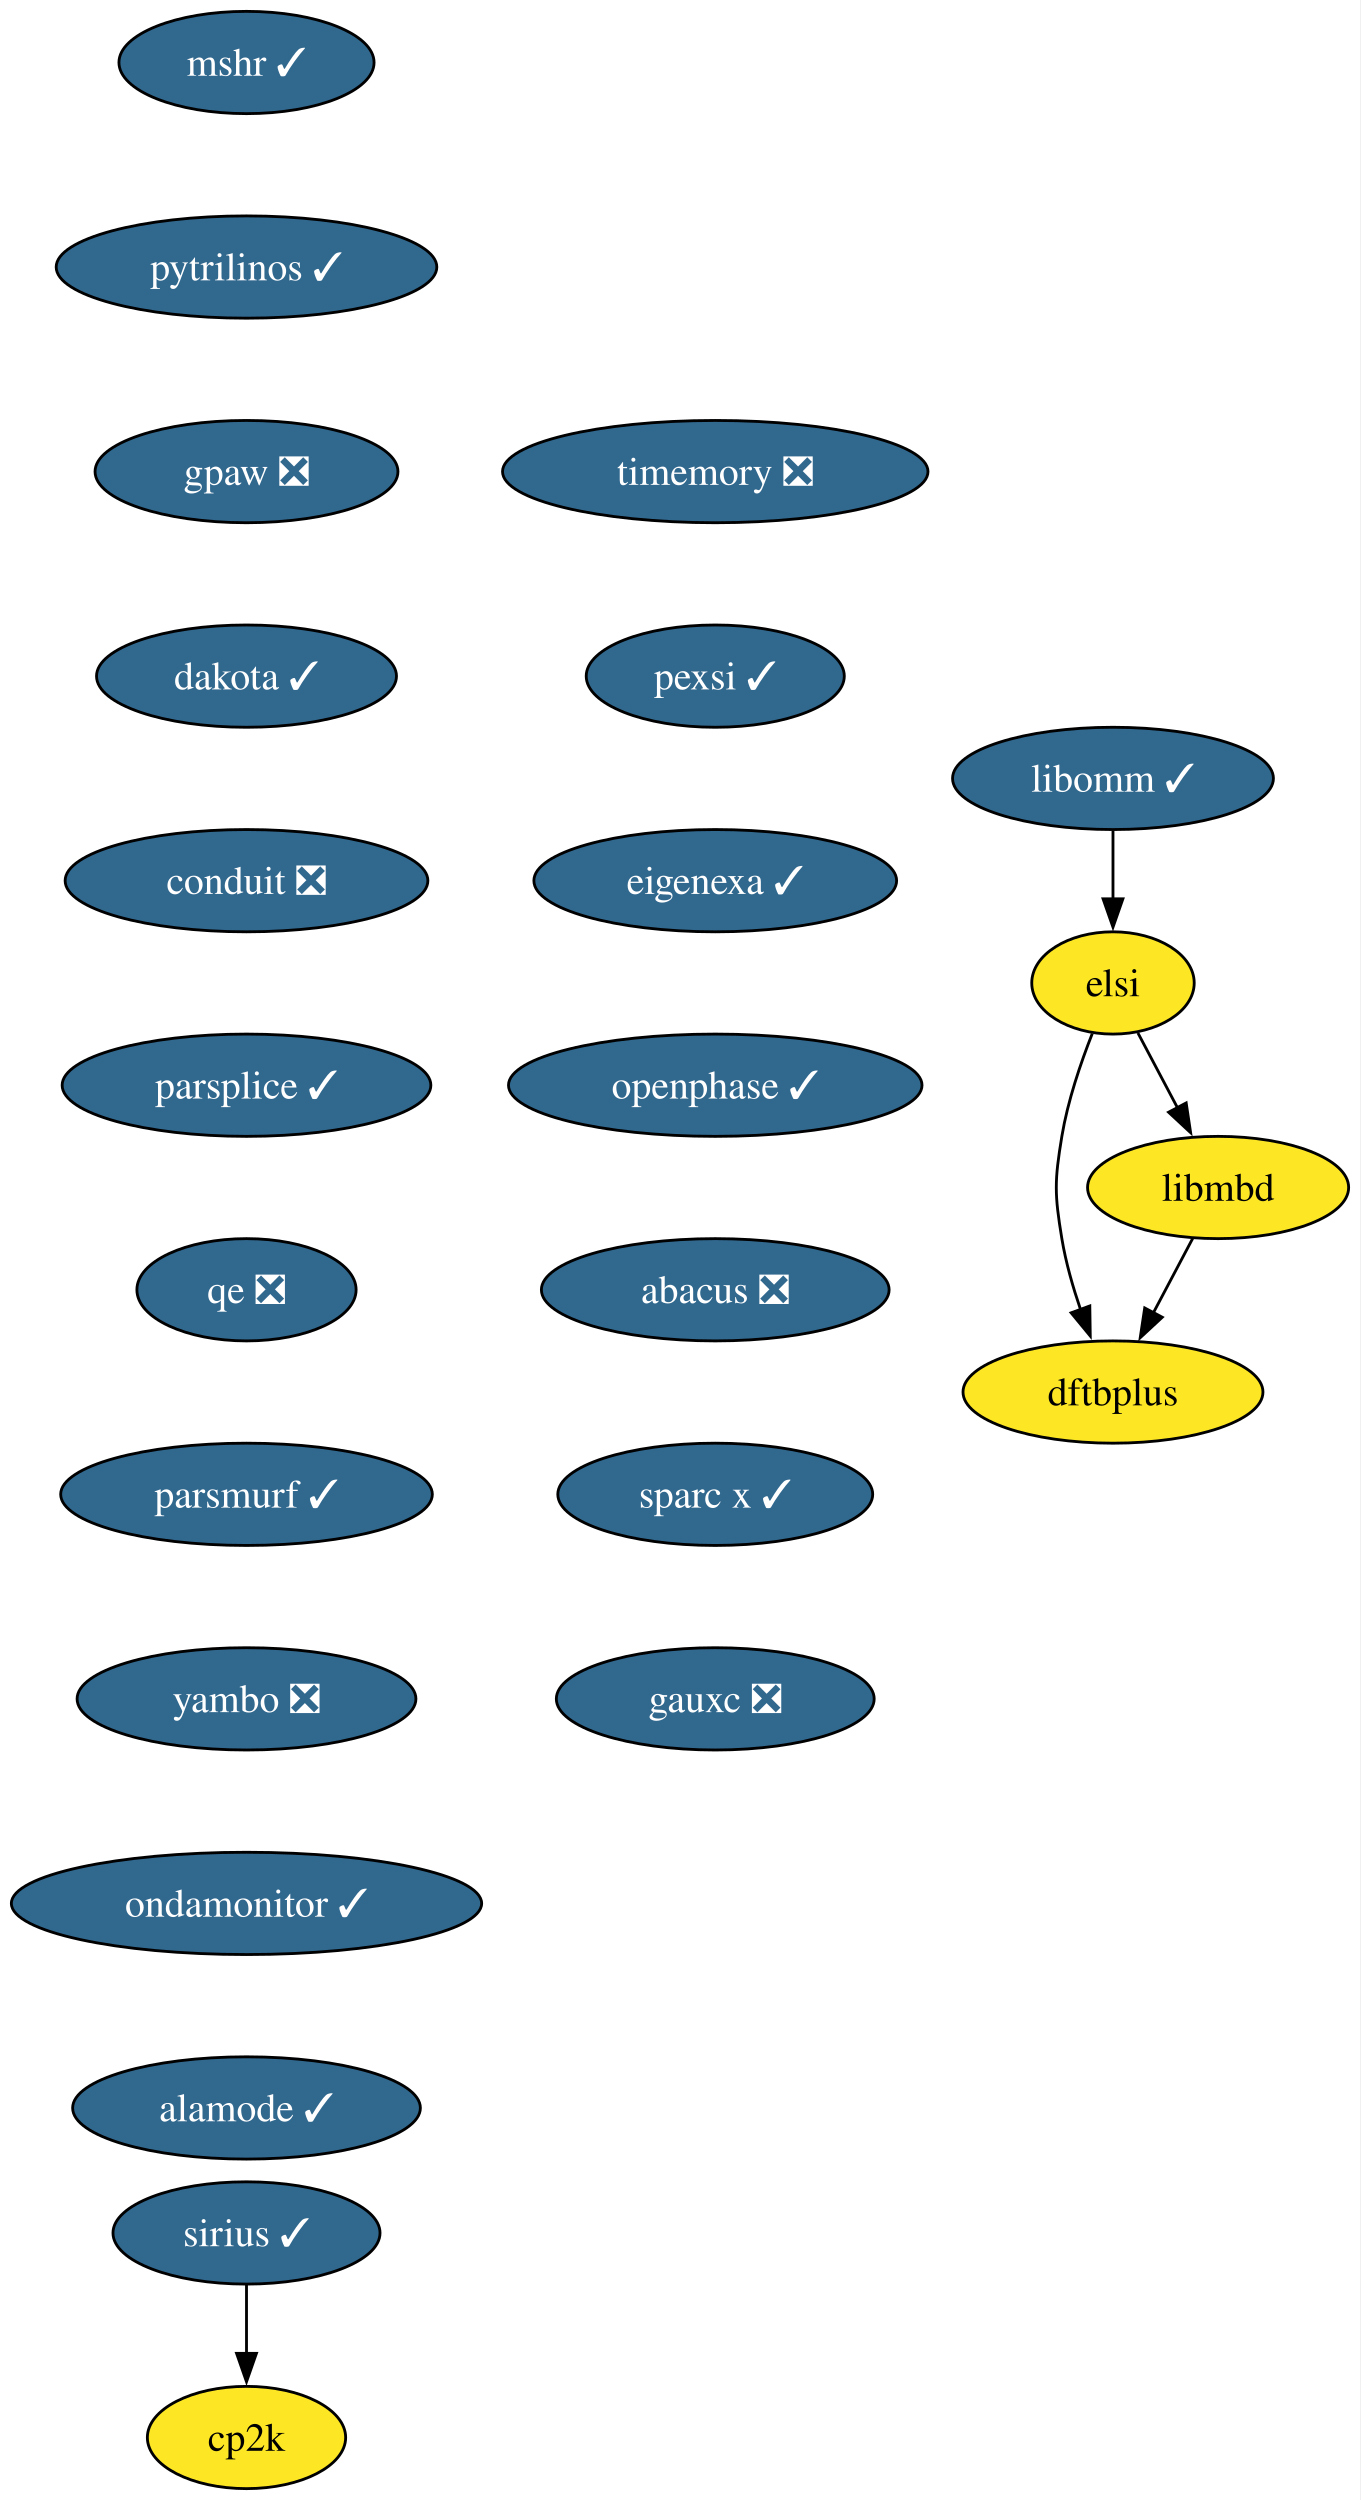
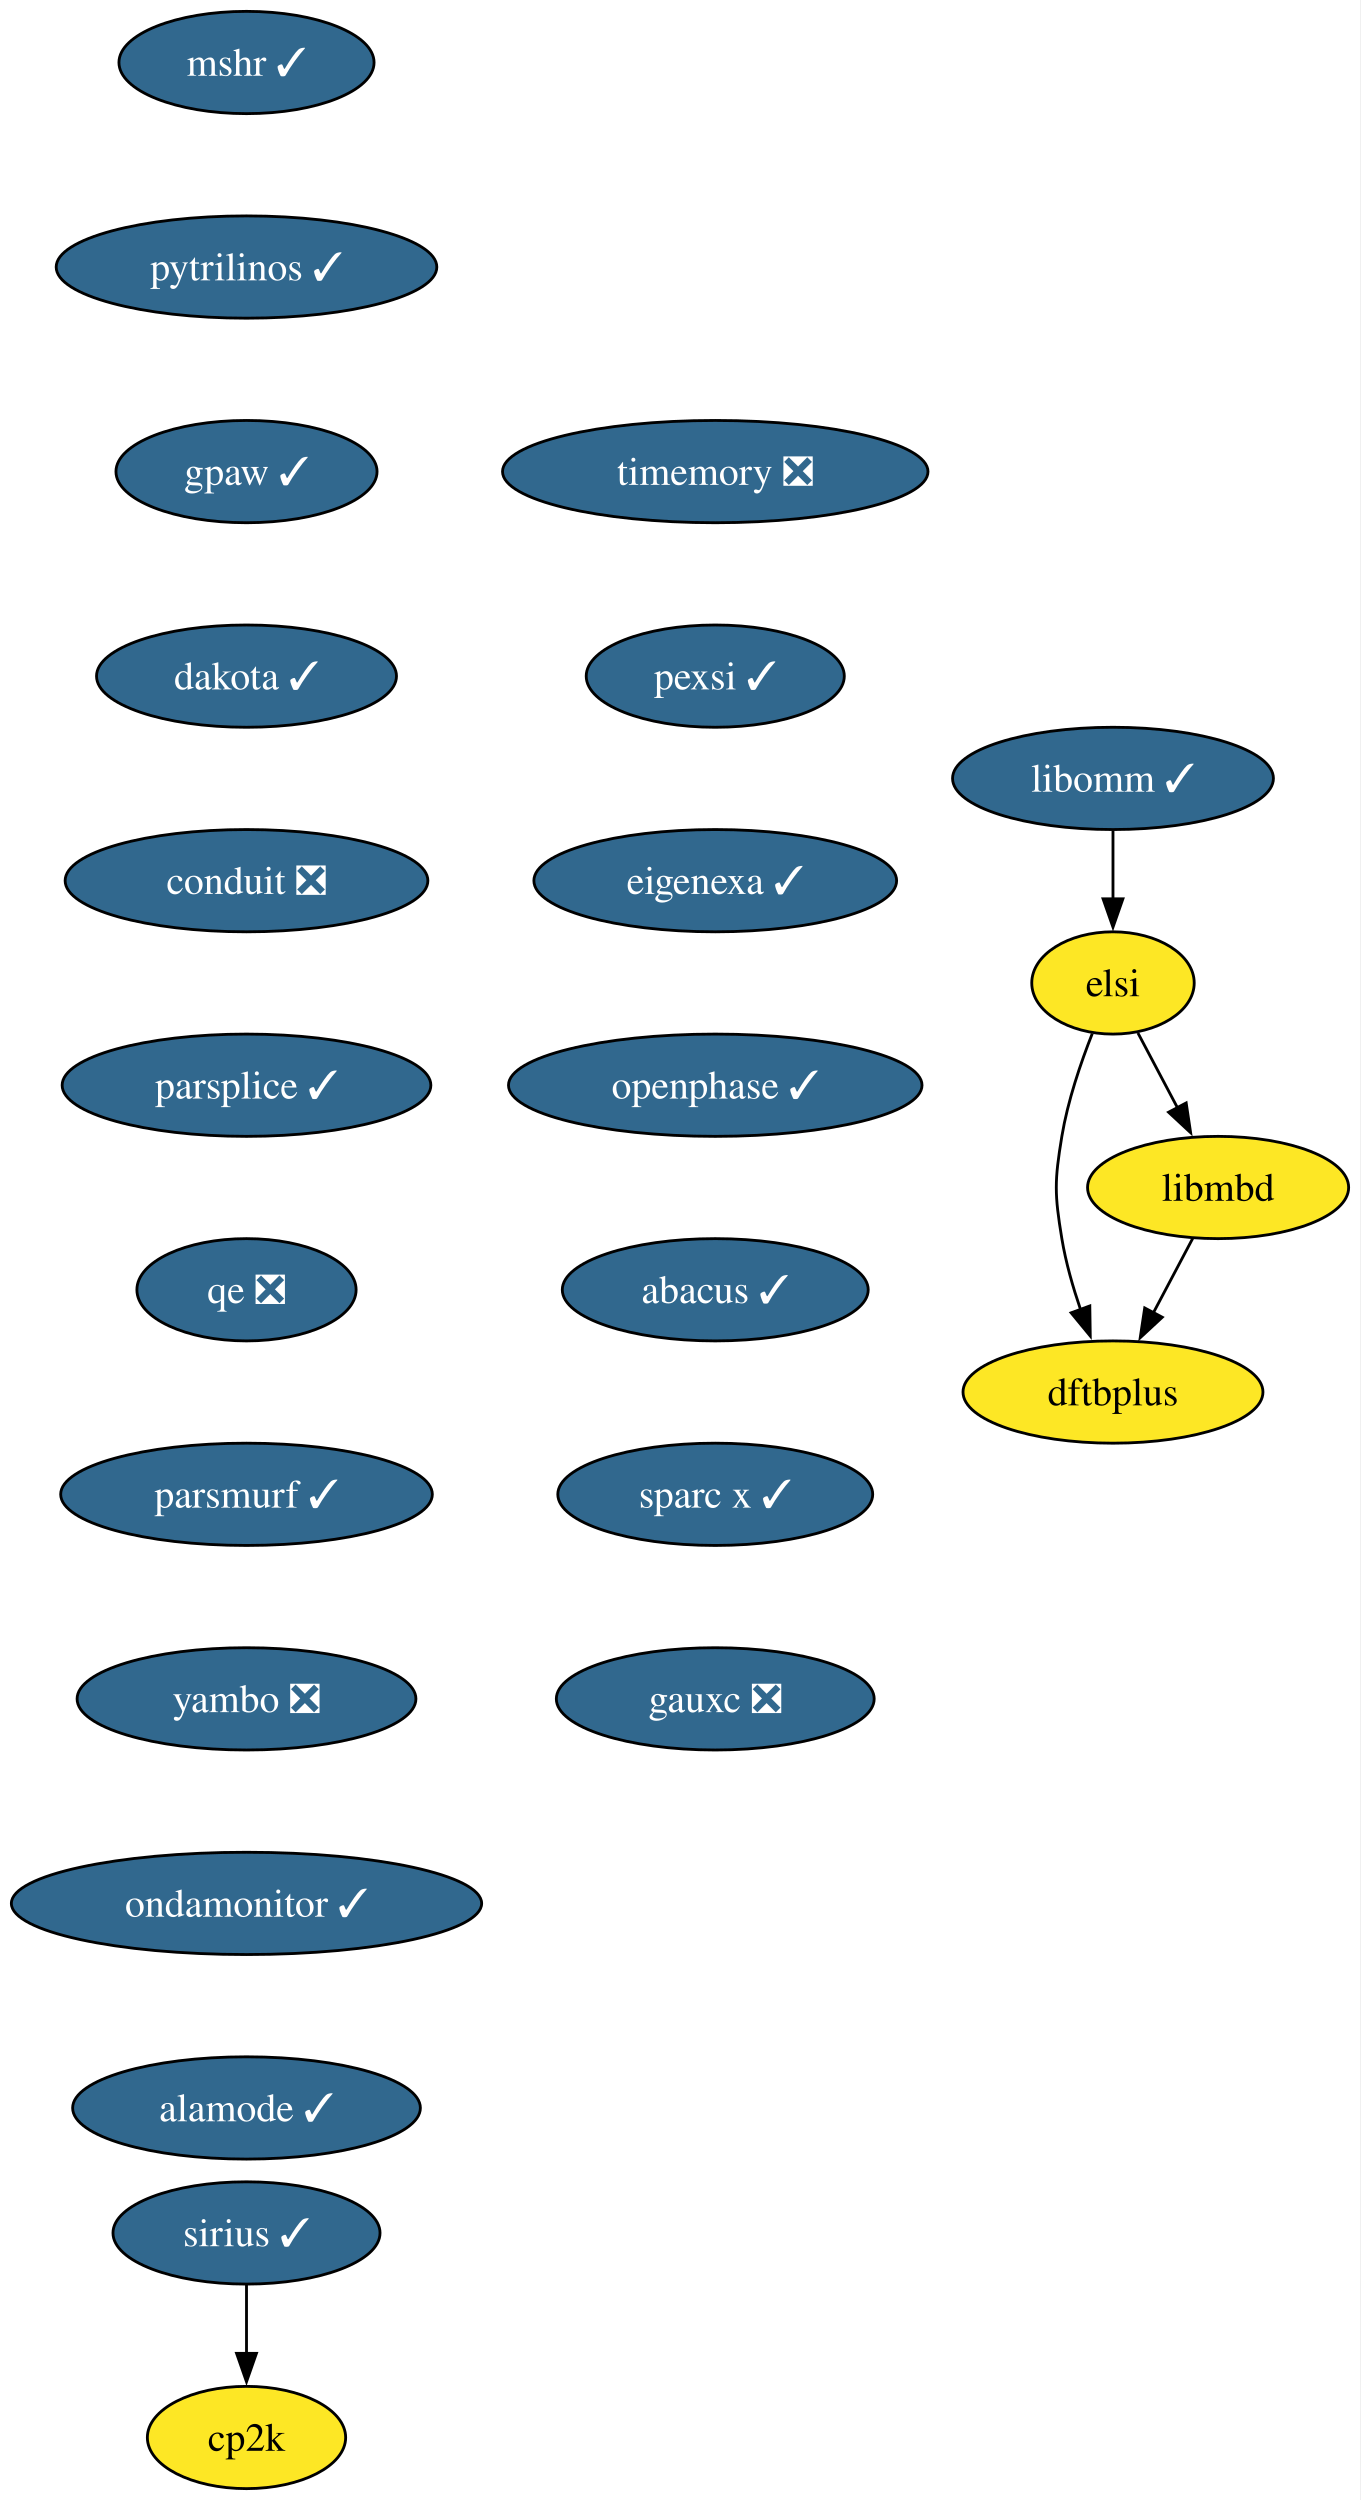
<svg xmlns="http://www.w3.org/2000/svg" xmlns:xlink="http://www.w3.org/1999/xlink" width="479pt" height="880pt" viewBox="0.00 0.00 479.00 880.00">
  <g id="graph0" class="graph" transform="scale(1 1) rotate(0) translate(4 876)">
    <polygon fill="white" stroke="none" points="-4,4 -4,-876 474.72,-876 474.72,4 -4,4" />
    <g id="node1" class="node">
      <g id="a_node1">
        <a xlink:href="https://github.com/conda-forge/mshr-feedstock/pull/37" xlink:title="mshr ✓">
          <ellipse fill="#31688e" stroke="black" cx="82.77" cy="-854" rx="44.9" ry="18" />
          <text xml:space="preserve" text-anchor="middle" x="82.77" y="-849.33" font-family="Times,serif" font-size="14.00" fill="white">mshr ✓</text>
        </a>
      </g>
    </g>
    <g id="node2" class="node">
      <g id="a_node2">
        <a xlink:href="https://github.com/conda-forge/pytrilinos-feedstock/pull/56" xlink:title="pytrilinos ✓">
          <ellipse fill="#31688e" stroke="black" cx="82.77" cy="-782" rx="66.99" ry="18" />
          <text xml:space="preserve" text-anchor="middle" x="82.77" y="-777.33" font-family="Times,serif" font-size="14.00" fill="white">pytrilinos ✓</text>
        </a>
      </g>
    </g>
    <g id="node3" class="node">
      <g id="a_node3">
-         <a xlink:href="https://github.com/conda-forge/gpaw-feedstock/pull/56" xlink:title="gpaw ❎">
-           <ellipse fill="#31688e" stroke="black" cx="82.77" cy="-710" rx="53.31" ry="18" />
-           <text xml:space="preserve" text-anchor="middle" x="82.77" y="-705.33" font-family="Times,serif" font-size="14.00" fill="white">gpaw ❎</text>
+         <a xlink:href="https://github.com/conda-forge/gpaw-feedstock/pull/56" xlink:title="gpaw ✓">
+           <ellipse fill="#31688e" stroke="black" cx="82.77" cy="-710" rx="45.95" ry="18" />
+           <text xml:space="preserve" text-anchor="middle" x="82.77" y="-705.33" font-family="Times,serif" font-size="14.00" fill="white">gpaw ✓</text>
        </a>
      </g>
    </g>
    <g id="node4" class="node">
      <g id="a_node4">
        <a xlink:href="https://github.com/conda-forge/dakota-feedstock/pull/49" xlink:title="dakota ✓">
          <ellipse fill="#31688e" stroke="black" cx="82.77" cy="-638" rx="52.79" ry="18" />
          <text xml:space="preserve" text-anchor="middle" x="82.77" y="-633.33" font-family="Times,serif" font-size="14.00" fill="white">dakota ✓</text>
        </a>
      </g>
    </g>
    <g id="node5" class="node">
      <g id="a_node5">
        <a xlink:href="https://github.com/conda-forge/conduit-feedstock/pull/56" xlink:title="conduit ❎">
          <ellipse fill="#31688e" stroke="black" cx="82.77" cy="-566" rx="63.84" ry="18" />
          <text xml:space="preserve" text-anchor="middle" x="82.77" y="-561.33" font-family="Times,serif" font-size="14.00" fill="white">conduit ❎</text>
        </a>
      </g>
    </g>
    <g id="node7" class="node">
      <g id="a_node7">
        <a xlink:href="https://github.com/conda-forge/parsplice-feedstock/pull/13" xlink:title="parsplice ✓">
          <ellipse fill="#31688e" stroke="black" cx="82.77" cy="-494" rx="64.89" ry="18" />
          <text xml:space="preserve" text-anchor="middle" x="82.77" y="-489.32" font-family="Times,serif" font-size="14.00" fill="white">parsplice ✓</text>
        </a>
      </g>
    </g>
    <g id="node6" class="node">
      <g id="a_node6">
        <a xlink:href="https://github.com/conda-forge/cp2k-feedstock" xlink:title="cp2k">
          <ellipse fill="#fde725" stroke="black" cx="82.77" cy="-18" rx="34.9" ry="18" />
          <text xml:space="preserve" text-anchor="middle" x="82.77" y="-13.32" font-family="Times,serif" font-size="14.00">cp2k</text>
        </a>
      </g>
    </g>
    <g id="node8" class="node">
      <g id="a_node8">
        <a xlink:href="https://github.com/conda-forge/qe-feedstock/pull/79" xlink:title="qe ❎">
          <ellipse fill="#31688e" stroke="black" cx="82.77" cy="-422" rx="38.58" ry="18" />
          <text xml:space="preserve" text-anchor="middle" x="82.77" y="-417.32" font-family="Times,serif" font-size="14.00" fill="white">qe ❎</text>
        </a>
      </g>
    </g>
    <g id="node9" class="node">
      <g id="a_node9">
        <a xlink:href="https://github.com/conda-forge/parsmurf-feedstock/pull/4" xlink:title="parsmurf ✓">
          <ellipse fill="#31688e" stroke="black" cx="82.77" cy="-350" rx="65.41" ry="18" />
          <text xml:space="preserve" text-anchor="middle" x="82.77" y="-345.32" font-family="Times,serif" font-size="14.00" fill="white">parsmurf ✓</text>
        </a>
      </g>
    </g>
    <g id="node12" class="node">
      <g id="a_node12">
        <a xlink:href="https://github.com/conda-forge/yambo-feedstock/pull/47" xlink:title="yambo ❎">
          <ellipse fill="#31688e" stroke="black" cx="82.77" cy="-278" rx="59.63" ry="18" />
          <text xml:space="preserve" text-anchor="middle" x="82.77" y="-273.32" font-family="Times,serif" font-size="14.00" fill="white">yambo ❎</text>
        </a>
      </g>
    </g>
    <g id="node10" class="node">
      <g id="a_node10">
        <a xlink:href="https://github.com/conda-forge/dftbplus-feedstock" xlink:title="dftbplus">
          <ellipse fill="#fde725" stroke="black" cx="387.77" cy="-386" rx="52.79" ry="18" />
          <text xml:space="preserve" text-anchor="middle" x="387.77" y="-381.32" font-family="Times,serif" font-size="14.00">dftbplus</text>
        </a>
      </g>
    </g>
    <g id="node11" class="node">
      <g id="a_node11">
        <a xlink:href="https://github.com/conda-forge/libmbd-feedstock" xlink:title="libmbd">
          <ellipse fill="#fde725" stroke="black" cx="424.77" cy="-458" rx="45.95" ry="18" />
          <text xml:space="preserve" text-anchor="middle" x="424.77" y="-453.32" font-family="Times,serif" font-size="14.00">libmbd</text>
        </a>
      </g>
    </g>
    <g id="edge8" class="edge">
      <path fill="none" stroke="black" d="M415.82,-440.05C411.64,-432.14 406.56,-422.54 401.88,-413.69" />
      <polygon fill="black" stroke="black" points="405.12,-412.33 397.36,-405.13 398.94,-415.6 405.12,-412.33" />
    </g>
    <g id="node14" class="node">
      <g id="a_node14">
        <a xlink:href="https://github.com/conda-forge/ondamonitor-feedstock/pull/12" xlink:title="ondamonitor ✓">
          <ellipse fill="#31688e" stroke="black" cx="82.77" cy="-206" rx="82.77" ry="18" />
          <text xml:space="preserve" text-anchor="middle" x="82.77" y="-201.33" font-family="Times,serif" font-size="14.00" fill="white">ondamonitor ✓</text>
        </a>
      </g>
    </g>
    <g id="node13" class="node">
      <g id="a_node13">
        <a xlink:href="https://github.com/conda-forge/sirius-feedstock/pull/30" xlink:title="sirius ✓">
          <ellipse fill="#31688e" stroke="black" cx="82.77" cy="-90" rx="47" ry="18" />
          <text xml:space="preserve" text-anchor="middle" x="82.77" y="-85.33" font-family="Times,serif" font-size="14.00" fill="white">sirius ✓</text>
        </a>
      </g>
    </g>
    <g id="edge10" class="edge">
      <path fill="none" stroke="black" d="M82.77,-71.7C82.77,-64.41 82.77,-55.73 82.77,-47.54" />
      <polygon fill="black" stroke="black" points="86.27,-47.62 82.77,-37.62 79.27,-47.62 86.27,-47.62" />
    </g>
    <g id="node15" class="node">
      <g id="a_node15">
        <a xlink:href="https://github.com/conda-forge/alamode-feedstock/pull/12" xlink:title="alamode ✓">
          <ellipse fill="#31688e" stroke="black" cx="82.77" cy="-134" rx="61.2" ry="18" />
          <text xml:space="preserve" text-anchor="middle" x="82.77" y="-129.32" font-family="Times,serif" font-size="14.00" fill="white">alamode ✓</text>
        </a>
      </g>
    </g>
    <g id="node16" class="node">
      <g id="a_node16">
        <a xlink:href="https://github.com/conda-forge/timemory-feedstock/pull/20" xlink:title="timemory ❎">
          <ellipse fill="#31688e" stroke="black" cx="247.77" cy="-710" rx="74.88" ry="18" />
          <text xml:space="preserve" text-anchor="middle" x="247.77" y="-705.33" font-family="Times,serif" font-size="14.00" fill="white">timemory ❎</text>
        </a>
      </g>
    </g>
    <g id="node17" class="node">
      <g id="a_node17">
        <a xlink:href="https://github.com/conda-forge/pexsi-feedstock/pull/10" xlink:title="pexsi ✓">
          <ellipse fill="#31688e" stroke="black" cx="247.77" cy="-638" rx="45.42" ry="18" />
          <text xml:space="preserve" text-anchor="middle" x="247.77" y="-633.33" font-family="Times,serif" font-size="14.00" fill="white">pexsi ✓</text>
        </a>
      </g>
    </g>
    <g id="node20" class="node">
      <g id="a_node20">
        <a xlink:href="https://github.com/conda-forge/eigenexa-feedstock/pull/3" xlink:title="eigenexa ✓">
          <ellipse fill="#31688e" stroke="black" cx="247.77" cy="-566" rx="63.84" ry="18" />
          <text xml:space="preserve" text-anchor="middle" x="247.77" y="-561.33" font-family="Times,serif" font-size="14.00" fill="white">eigenexa ✓</text>
        </a>
      </g>
    </g>
    <g id="node18" class="node">
      <g id="a_node18">
        <a xlink:href="https://github.com/conda-forge/libomm-feedstock/pull/5" xlink:title="libomm ✓">
          <ellipse fill="#31688e" stroke="black" cx="387.77" cy="-602" rx="56.47" ry="18" />
          <text xml:space="preserve" text-anchor="middle" x="387.77" y="-597.33" font-family="Times,serif" font-size="14.00" fill="white">libomm ✓</text>
        </a>
      </g>
    </g>
    <g id="node19" class="node">
      <g id="a_node19">
        <a xlink:href="https://github.com/conda-forge/elsi-feedstock" xlink:title="elsi">
          <ellipse fill="#fde725" stroke="black" cx="387.77" cy="-530" rx="28.59" ry="18" />
          <text xml:space="preserve" text-anchor="middle" x="387.77" y="-525.33" font-family="Times,serif" font-size="14.00">elsi</text>
        </a>
      </g>
    </g>
    <g id="edge14" class="edge">
      <path fill="none" stroke="black" d="M387.77,-583.7C387.77,-576.41 387.77,-567.73 387.77,-559.54" />
      <polygon fill="black" stroke="black" points="391.27,-559.62 387.77,-549.62 384.27,-559.62 391.27,-559.62" />
    </g>
    <g id="edge15" class="edge">
      <path fill="none" stroke="black" d="M380.48,-512.18C376.44,-501.94 371.83,-488.46 369.77,-476 367.17,-460.21 367.17,-455.79 369.77,-440 371.15,-431.66 373.67,-422.87 376.4,-414.89" />
      <polygon fill="black" stroke="black" points="379.61,-416.31 379.77,-405.72 373.04,-413.89 379.61,-416.31" />
    </g>
    <g id="edge16" class="edge">
      <path fill="none" stroke="black" d="M396.54,-512.41C400.72,-504.51 405.82,-494.85 410.54,-485.94" />
      <polygon fill="black" stroke="black" points="413.53,-487.77 415.1,-477.29 407.34,-484.5 413.53,-487.77" />
    </g>
    <g id="node21" class="node">
      <g id="a_node21">
        <a xlink:href="https://github.com/conda-forge/openphase-feedstock/pull/2" xlink:title="openphase ✓">
          <ellipse fill="#31688e" stroke="black" cx="247.77" cy="-494" rx="72.78" ry="18" />
          <text xml:space="preserve" text-anchor="middle" x="247.77" y="-489.32" font-family="Times,serif" font-size="14.00" fill="white">openphase ✓</text>
        </a>
      </g>
    </g>
    <g id="node22" class="node">
      <g id="a_node22">
-         <a xlink:href="https://github.com/conda-forge/abacus-feedstock/pull/80" xlink:title="abacus ❎">
-           <ellipse fill="#31688e" stroke="black" cx="247.77" cy="-422" rx="61.2" ry="18" />
-           <text xml:space="preserve" text-anchor="middle" x="247.77" y="-417.32" font-family="Times,serif" font-size="14.00" fill="white">abacus ❎</text>
+         <a xlink:href="https://github.com/conda-forge/abacus-feedstock/pull/80" xlink:title="abacus ✓">
+           <ellipse fill="#31688e" stroke="black" cx="247.77" cy="-422" rx="53.84" ry="18" />
+           <text xml:space="preserve" text-anchor="middle" x="247.77" y="-417.32" font-family="Times,serif" font-size="14.00" fill="white">abacus ✓</text>
        </a>
      </g>
    </g>
    <g id="node23" class="node">
      <g id="a_node23">
        <a xlink:href="https://github.com/conda-forge/sparc-x-feedstock/pull/9" xlink:title="sparc x ✓">
          <ellipse fill="#31688e" stroke="black" cx="247.77" cy="-350" rx="55.42" ry="18" />
          <text xml:space="preserve" text-anchor="middle" x="247.77" y="-345.32" font-family="Times,serif" font-size="14.00" fill="white">sparc x ✓</text>
        </a>
      </g>
    </g>
    <g id="node24" class="node">
      <g id="a_node24">
        <a xlink:href="https://github.com/conda-forge/gauxc-feedstock/pull/1" xlink:title="gauxc ❎">
          <ellipse fill="#31688e" stroke="black" cx="247.77" cy="-278" rx="55.94" ry="18" />
          <text xml:space="preserve" text-anchor="middle" x="247.77" y="-273.32" font-family="Times,serif" font-size="14.00" fill="white">gauxc ❎</text>
        </a>
      </g>
    </g>
  </g>
</svg>
